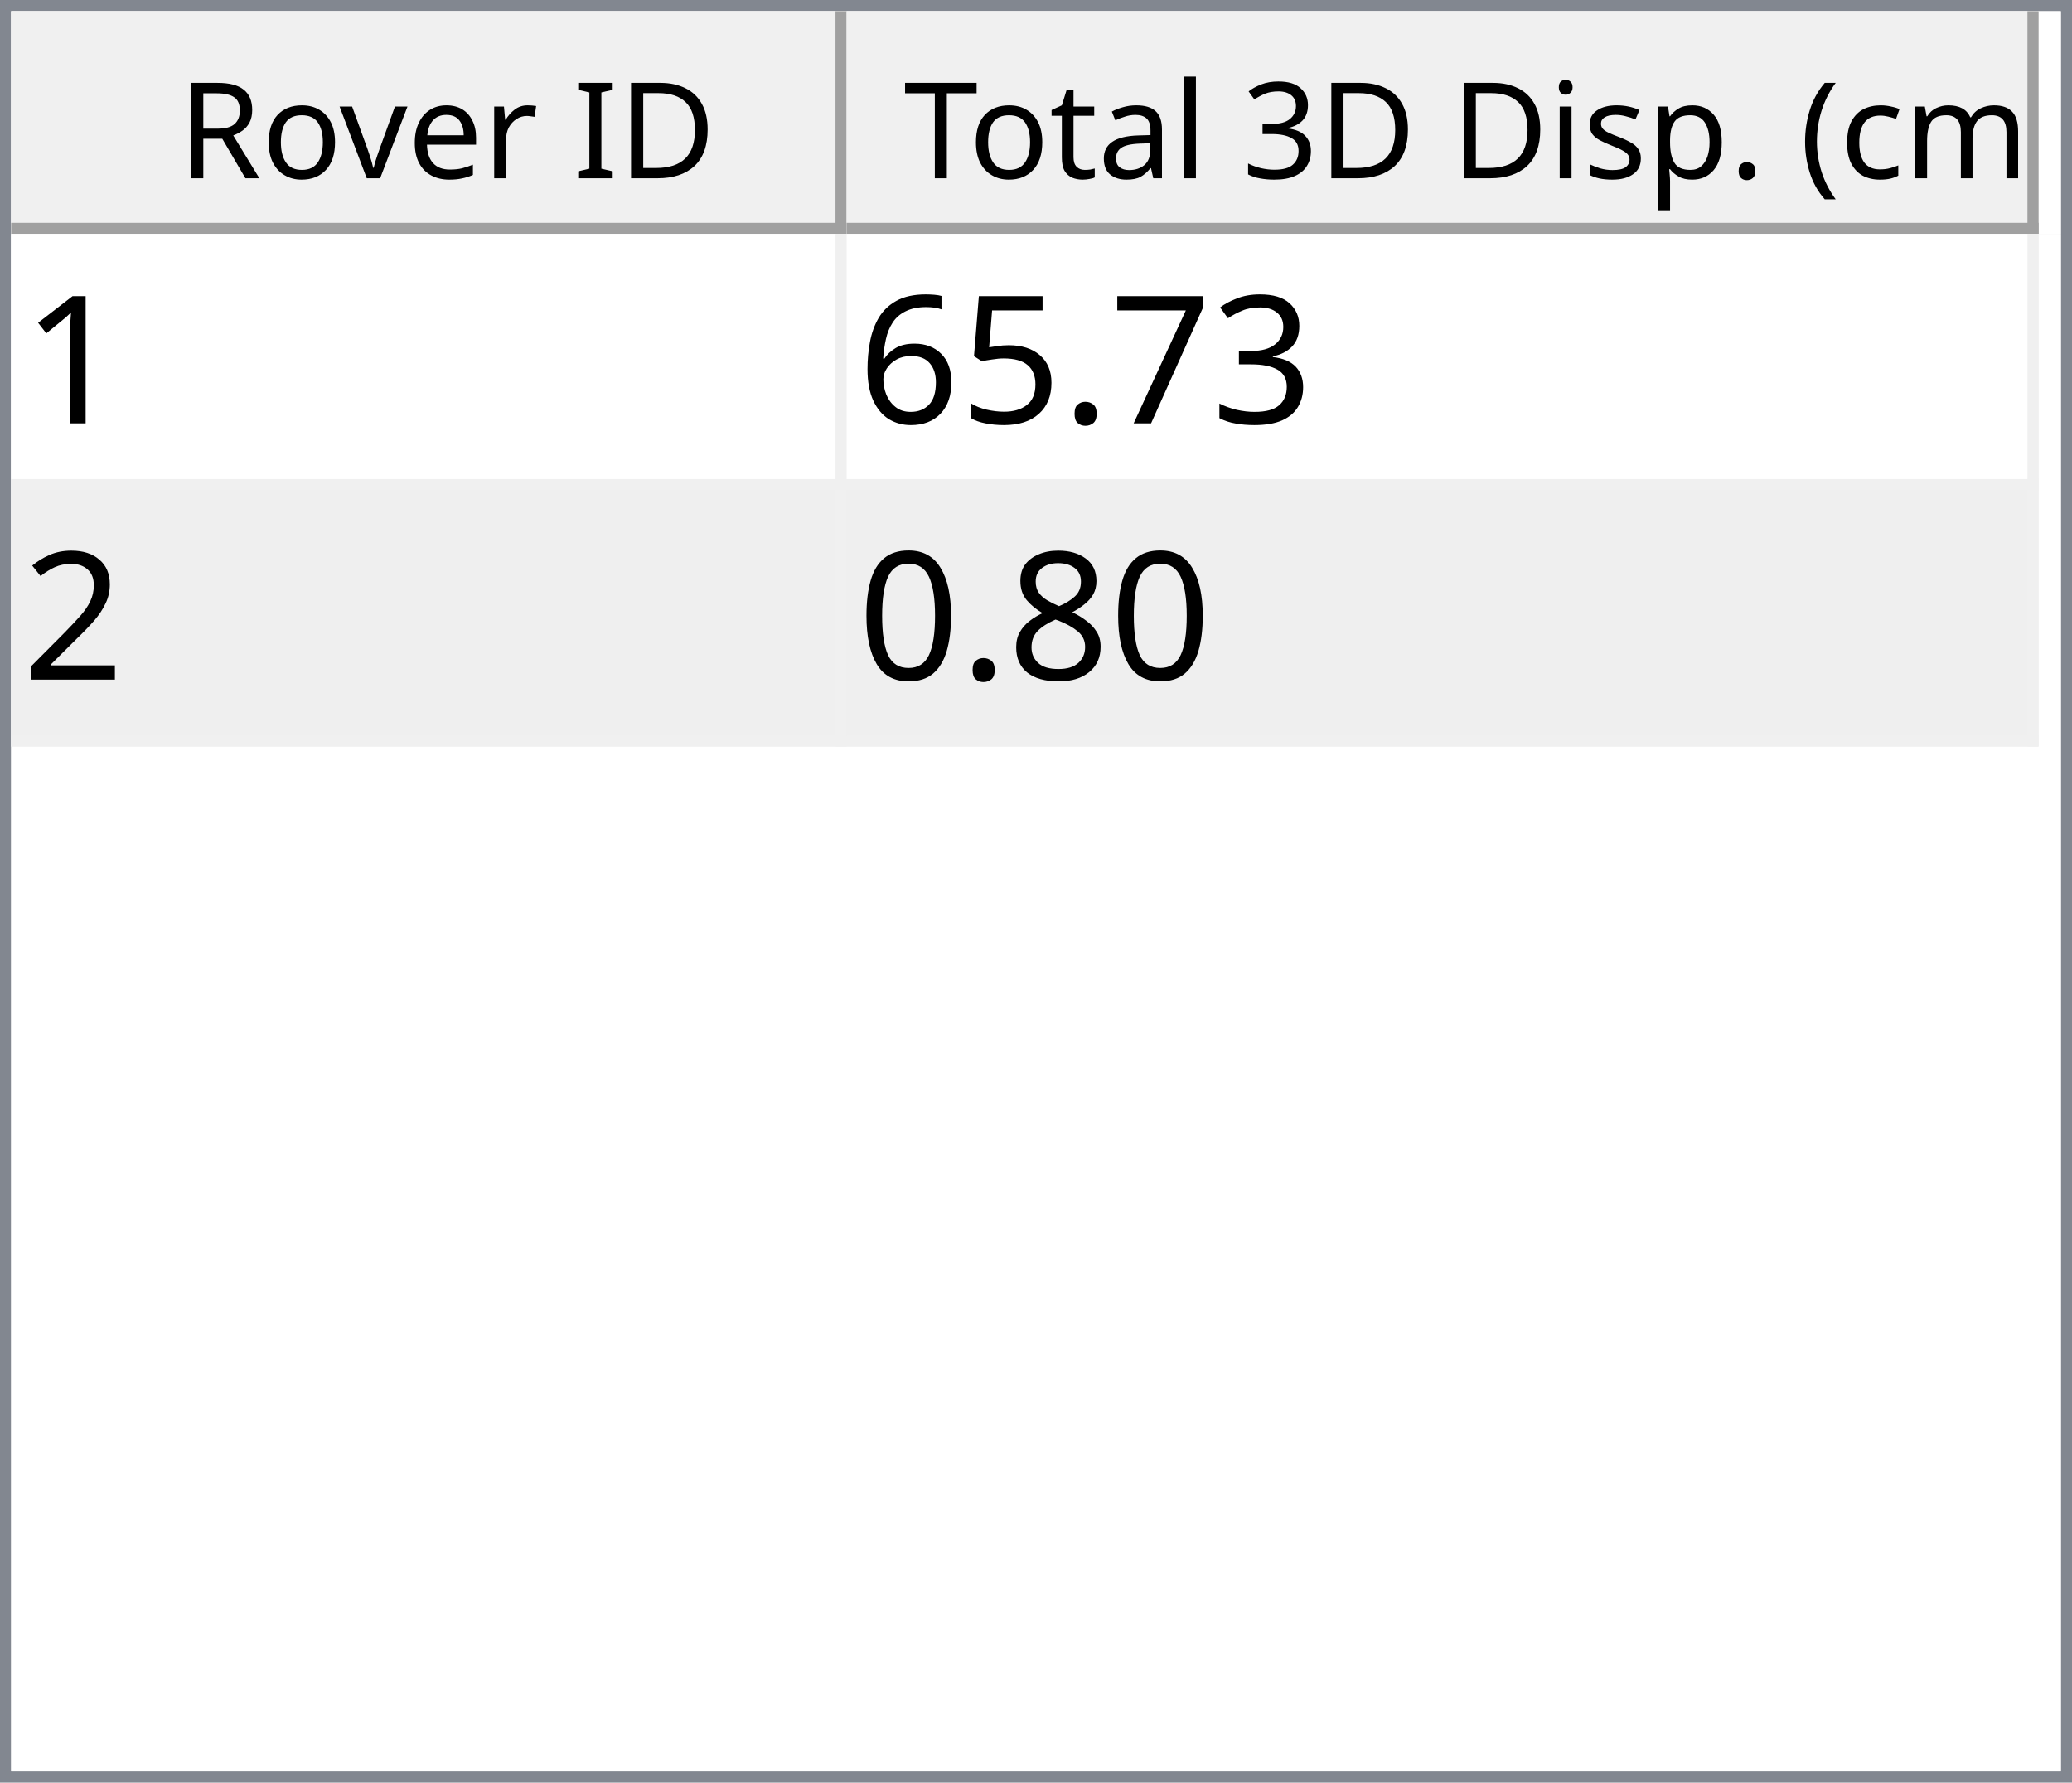
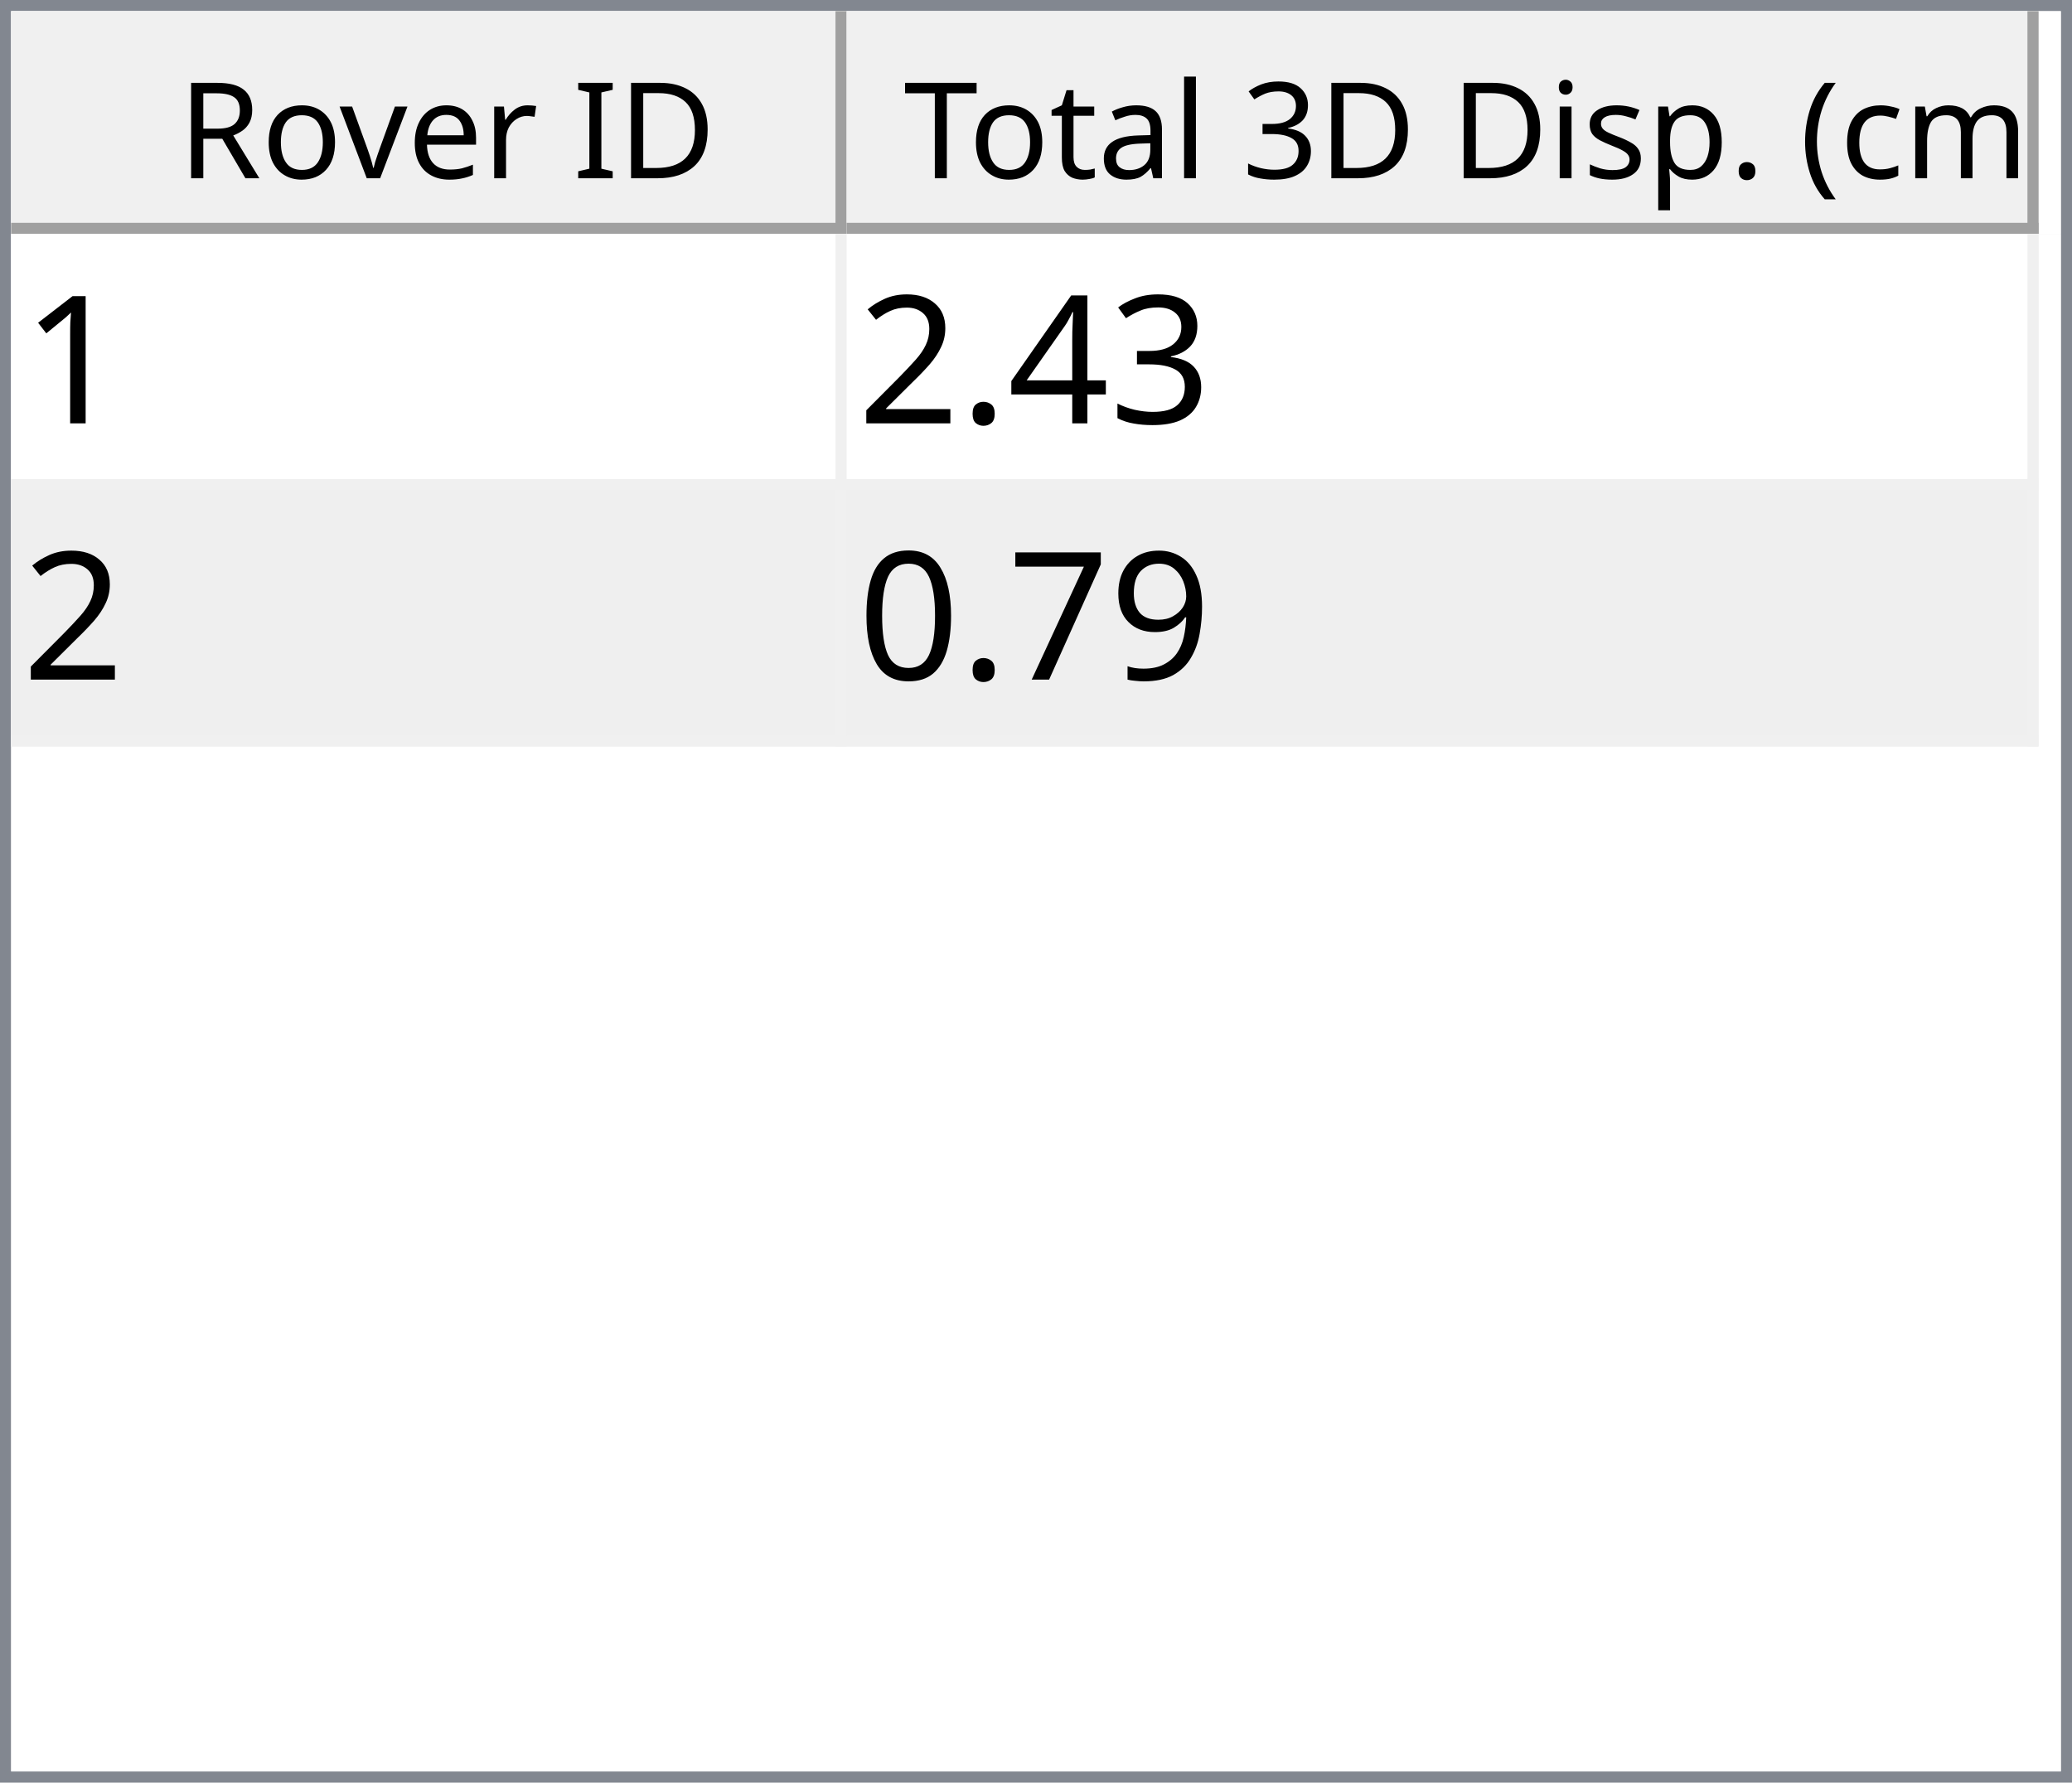
<svg xmlns="http://www.w3.org/2000/svg" style="fill-opacity:1; color-rendering:auto; color-interpolation:auto; text-rendering:auto; stroke:black; stroke-linecap:square; stroke-miterlimit:10; shape-rendering:auto; stroke-opacity:1; fill:black; stroke-dasharray:none; font-weight:normal; stroke-width:1; font-family:'Dialog'; font-style:normal; stroke-linejoin:miter; font-size:12px; stroke-dashoffset:0; image-rendering:auto;" width="186" height="160">
  <defs id="genericDefs" />
  <g>
    <defs id="defs1">
      <clipPath clipPathUnits="userSpaceOnUse" id="clipPath1">
        <path d="M0 0 L186 0 L186 160 L0 160 L0 0 Z" />
      </clipPath>
      <clipPath clipPathUnits="userSpaceOnUse" id="clipPath2">
        <path d="M0 0 L0 160 L186 160 L186 0 Z" />
      </clipPath>
      <clipPath clipPathUnits="userSpaceOnUse" id="clipPath3">
        <path d="M0 0 L0 20 L184 20 L184 0 Z" />
      </clipPath>
      <clipPath clipPathUnits="userSpaceOnUse" id="clipPath4">
        <path d="M0 0 L0 20 L75 20 L75 0 Z" />
      </clipPath>
      <clipPath clipPathUnits="userSpaceOnUse" id="clipPath5">
        <path d="M1 1 L1 19 L74 19 L74 1 Z" />
      </clipPath>
      <clipPath clipPathUnits="userSpaceOnUse" id="clipPath6">
        <path d="M0 0 L0 18 L73 18 L73 0 Z" />
      </clipPath>
      <clipPath clipPathUnits="userSpaceOnUse" id="clipPath7">
        <path d="M-0.5 -0.5 L-0.5 19.5 L74.5 19.5 L74.5 -0.5 Z" />
      </clipPath>
      <clipPath clipPathUnits="userSpaceOnUse" id="clipPath8">
        <path d="M0 0 L0 20 L107 20 L107 0 Z" />
      </clipPath>
      <clipPath clipPathUnits="userSpaceOnUse" id="clipPath9">
        <path d="M1 1 L1 19 L106 19 L106 1 Z" />
      </clipPath>
      <clipPath clipPathUnits="userSpaceOnUse" id="clipPath10">
        <path d="M0 0 L0 18 L105 18 L105 0 Z" />
      </clipPath>
      <clipPath clipPathUnits="userSpaceOnUse" id="clipPath11">
        <path d="M-0.5 -0.5 L-0.5 19.5 L106.5 19.5 L106.5 -0.5 Z" />
      </clipPath>
      <clipPath clipPathUnits="userSpaceOnUse" id="clipPath12">
        <path d="M0 0 L0 138 L184 138 L184 0 Z" />
      </clipPath>
      <clipPath clipPathUnits="userSpaceOnUse" id="clipPath13">
        <path d="M0 0 L0 46 L182 46 L182 0 Z" />
      </clipPath>
      <clipPath clipPathUnits="userSpaceOnUse" id="clipPath14">
        <path d="M-0.5 -0.5 L-0.5 45.5 L181.5 45.5 L181.5 -0.5 Z" />
      </clipPath>
      <clipPath clipPathUnits="userSpaceOnUse" id="clipPath15">
        <path d="M0 0 L0 22 L74 22 L74 0 Z" />
      </clipPath>
      <clipPath clipPathUnits="userSpaceOnUse" id="clipPath16">
        <path d="M0 0 L0 22 L106 22 L106 0 Z" />
      </clipPath>
      <font horiz-adv-x="64.551" id="font1">
        <font-face ascent="107.91" descent="25.098" units-per-em="100" style="font-style:normal; font-family:Segoe UI; font-weight:normal;" />
        <missing-glyph horiz-adv-x="64.551" d="M8.109 0 L8.109 68.266 L56.453 68.266 L56.453 0 L8.109 0 ZM15.328 7.234 L49.219 7.234 L49.219 61.031 L15.328 61.031 L15.328 7.234 Z" />
        <glyph unicode="D" horiz-adv-x="70.117" d="M9.188 0 L9.188 70.016 L28.516 70.016 Q65.531 70.016 65.531 35.891 Q65.531 19.672 55.25 9.836 Q44.969 0 27.734 0 L9.188 0 ZM17.391 62.594 L17.391 7.422 L27.828 7.422 Q41.609 7.422 49.273 14.797 Q56.938 22.172 56.938 35.688 Q56.938 62.594 28.328 62.594 L17.391 62.594 Z" />
        <glyph unicode="I" horiz-adv-x="26.611" d="M17.391 0 L9.188 0 L9.188 70.016 L17.391 70.016 L17.391 0 Z" />
        <glyph unicode=" " horiz-adv-x="27.393" d="" />
        <glyph unicode="r" horiz-adv-x="34.766" d="M34.188 41.891 Q32.078 43.5 28.125 43.5 Q23 43.5 19.555 38.672 Q16.109 33.844 16.109 25.484 L16.109 0 L8.109 0 L8.109 50 L16.109 50 L16.109 39.703 L16.312 39.703 Q18.016 44.969 21.531 47.922 Q25.047 50.875 29.391 50.875 Q32.516 50.875 34.188 50.203 L34.188 41.891 Z" />
        <glyph unicode="e" horiz-adv-x="52.295" d="M48.297 23 L12.984 23 Q13.188 14.656 17.484 10.109 Q21.781 5.562 29.297 5.562 Q37.75 5.562 44.828 11.141 L44.828 3.609 Q38.234 -1.172 27.391 -1.172 Q16.797 -1.172 10.742 5.641 Q4.688 12.453 4.688 24.812 Q4.688 36.469 11.305 43.82 Q17.922 51.172 27.734 51.172 Q37.547 51.172 42.922 44.828 Q48.297 38.484 48.297 27.203 L48.297 23 ZM40.094 29.781 Q40.047 36.719 36.75 40.578 Q33.453 44.438 27.594 44.438 Q21.922 44.438 17.969 40.383 Q14.016 36.328 13.094 29.781 L40.094 29.781 Z" />
        <glyph unicode="v" horiz-adv-x="47.9" d="M47.406 50 L27.484 0 L19.625 0 L0.688 50 L9.469 50 L22.172 13.672 Q23.578 9.672 23.922 6.688 L24.125 6.688 Q24.609 10.453 25.688 13.484 L38.969 50 L47.406 50 Z" />
        <glyph unicode="o" horiz-adv-x="58.594" d="M29 -1.172 Q17.922 -1.172 11.305 5.836 Q4.688 12.844 4.688 24.422 Q4.688 37.016 11.57 44.094 Q18.453 51.172 30.172 51.172 Q41.359 51.172 47.633 44.289 Q53.906 37.406 53.906 25.203 Q53.906 13.234 47.141 6.031 Q40.375 -1.172 29 -1.172 ZM29.594 44.438 Q21.875 44.438 17.383 39.188 Q12.891 33.938 12.891 24.703 Q12.891 15.828 17.43 10.695 Q21.969 5.562 29.594 5.562 Q37.359 5.562 41.531 10.594 Q45.703 15.625 45.703 24.906 Q45.703 34.281 41.531 39.359 Q37.359 44.438 29.594 44.438 Z" />
        <glyph unicode="R" horiz-adv-x="59.814" d="M59.375 0 L49.609 0 L37.891 19.625 Q36.281 22.359 34.766 24.289 Q33.25 26.219 31.664 27.438 Q30.078 28.656 28.25 29.219 Q26.422 29.781 24.125 29.781 L17.391 29.781 L17.391 0 L9.188 0 L9.188 70.016 L30.078 70.016 Q34.672 70.016 38.555 68.867 Q42.438 67.719 45.289 65.375 Q48.141 63.031 49.758 59.547 Q51.375 56.062 51.375 51.375 Q51.375 47.703 50.273 44.656 Q49.172 41.609 47.148 39.211 Q45.125 36.812 42.266 35.133 Q39.406 33.453 35.844 32.516 L35.844 32.328 Q37.594 31.547 38.891 30.547 Q40.188 29.547 41.359 28.18 Q42.531 26.812 43.68 25.078 Q44.828 23.344 46.234 21.047 L59.375 0 ZM17.391 62.594 L17.391 37.203 L28.516 37.203 Q31.594 37.203 34.203 38.133 Q36.812 39.062 38.719 40.797 Q40.625 42.531 41.703 45.047 Q42.781 47.562 42.781 50.688 Q42.781 56.297 39.141 59.445 Q35.5 62.594 28.609 62.594 L17.391 62.594 Z" />
        <glyph unicode=")" horiz-adv-x="30.176" d="M8.297 -15.922 L1.172 -15.922 Q16.406 2.344 16.406 26.812 Q16.406 51.469 1.078 70.016 L8.297 70.016 Q23.531 52.156 23.531 26.703 Q23.531 1.375 8.297 -15.922 Z" />
        <glyph unicode="m" horiz-adv-x="86.133" d="M79.109 0 L71.094 0 L71.094 28.719 Q71.094 37.016 68.531 40.727 Q65.969 44.438 59.906 44.438 Q54.781 44.438 51.195 39.75 Q47.609 35.062 47.609 28.516 L47.609 0 L39.594 0 L39.594 29.688 Q39.594 44.438 28.219 44.438 Q22.953 44.438 19.531 40.016 Q16.109 35.594 16.109 28.516 L16.109 0 L8.109 0 L8.109 50 L16.109 50 L16.109 42.094 L16.312 42.094 Q21.625 51.172 31.844 51.172 Q36.969 51.172 40.773 48.312 Q44.578 45.453 46 40.828 Q51.562 51.172 62.594 51.172 Q79.109 51.172 79.109 30.812 L79.109 0 Z" />
        <glyph unicode="c" horiz-adv-x="46.191" d="M42.188 2.297 Q36.422 -1.172 28.516 -1.172 Q17.828 -1.172 11.258 5.789 Q4.688 12.75 4.688 23.828 Q4.688 36.188 11.766 43.68 Q18.844 51.172 30.672 51.172 Q37.25 51.172 42.281 48.734 L42.281 40.531 Q36.719 44.438 30.375 44.438 Q22.703 44.438 17.797 38.945 Q12.891 33.453 12.891 24.516 Q12.891 15.719 17.508 10.641 Q22.125 5.562 29.891 5.562 Q36.422 5.562 42.188 9.906 L42.188 2.297 Z" />
        <glyph unicode="(" horiz-adv-x="30.176" d="M29.109 -15.922 L21.969 -15.922 Q6.844 1.375 6.844 26.703 Q6.844 52.156 21.969 70.016 L29.203 70.016 Q13.875 51.469 13.875 26.812 Q13.875 2.344 29.109 -15.922 Z" />
        <glyph unicode="." horiz-adv-x="21.68" d="M10.891 -1.078 Q8.641 -1.078 7.055 0.539 Q5.469 2.156 5.469 4.391 Q5.469 6.641 7.055 8.273 Q8.641 9.906 10.891 9.906 Q13.188 9.906 14.797 8.273 Q16.406 6.641 16.406 4.391 Q16.406 2.156 14.797 0.539 Q13.188 -1.078 10.891 -1.078 Z" />
        <glyph unicode="p" horiz-adv-x="58.789" d="M16.312 7.234 L16.109 7.234 L16.109 -23 L8.109 -23 L8.109 50 L16.109 50 L16.109 41.219 L16.312 41.219 Q22.219 51.172 33.594 51.172 Q43.266 51.172 48.688 44.461 Q54.109 37.75 54.109 26.469 Q54.109 13.922 48 6.375 Q41.891 -1.172 31.297 -1.172 Q21.578 -1.172 16.312 7.234 ZM16.109 27.391 L16.109 20.406 Q16.109 14.203 20.141 9.883 Q24.172 5.562 30.375 5.562 Q37.641 5.562 41.773 11.133 Q45.906 16.703 45.906 26.609 Q45.906 34.969 42.047 39.703 Q38.188 44.438 31.594 44.438 Q24.609 44.438 20.359 39.578 Q16.109 34.719 16.109 27.391 Z" />
        <glyph unicode="s" horiz-adv-x="42.432" d="M5.078 1.812 L5.078 10.406 Q11.625 5.562 19.484 5.562 Q30.031 5.562 30.031 12.594 Q30.031 14.594 29.125 15.992 Q28.219 17.391 26.68 18.461 Q25.141 19.531 23.07 20.383 Q21 21.234 18.609 22.172 Q15.281 23.484 12.766 24.828 Q10.25 26.172 8.57 27.859 Q6.891 29.547 6.031 31.695 Q5.172 33.844 5.172 36.719 Q5.172 40.234 6.789 42.945 Q8.406 45.656 11.086 47.484 Q13.766 49.312 17.211 50.242 Q20.656 51.172 24.312 51.172 Q30.812 51.172 35.938 48.922 L35.938 40.828 Q30.422 44.438 23.25 44.438 Q21 44.438 19.195 43.922 Q17.391 43.406 16.094 42.477 Q14.797 41.547 14.086 40.258 Q13.375 38.969 13.375 37.406 Q13.375 35.453 14.086 34.133 Q14.797 32.812 16.164 31.789 Q17.531 30.766 19.484 29.938 Q21.438 29.109 23.922 28.125 Q27.25 26.859 29.883 25.516 Q32.516 24.172 34.375 22.484 Q36.234 20.797 37.234 18.602 Q38.234 16.406 38.234 13.375 Q38.234 9.672 36.602 6.938 Q34.969 4.203 32.234 2.398 Q29.5 0.594 25.93 -0.289 Q22.359 -1.172 18.453 -1.172 Q10.75 -1.172 5.078 1.812 Z" />
        <glyph unicode="i" horiz-adv-x="24.219" d="M12.203 62.703 Q10.062 62.703 8.547 64.164 Q7.031 65.625 7.031 67.875 Q7.031 70.125 8.547 71.609 Q10.062 73.094 12.203 73.094 Q14.406 73.094 15.945 71.609 Q17.484 70.125 17.484 67.875 Q17.484 65.719 15.945 64.211 Q14.406 62.703 12.203 62.703 ZM16.109 0 L8.109 0 L8.109 50 L16.109 50 L16.109 0 Z" />
        <glyph unicode="3" horiz-adv-x="53.906" d="M46.531 19.828 Q46.531 15.094 44.75 11.211 Q42.969 7.328 39.719 4.57 Q36.469 1.812 31.93 0.297 Q27.391 -1.219 21.922 -1.219 Q11.922 -1.219 6 2.594 L6 11.188 Q13.094 5.609 22.219 5.609 Q25.875 5.609 28.828 6.539 Q31.781 7.469 33.906 9.227 Q36.031 10.984 37.18 13.477 Q38.328 15.969 38.328 19.094 Q38.328 32.812 18.797 32.812 L12.984 32.812 L12.984 39.594 L18.5 39.594 Q35.797 39.594 35.797 52.484 Q35.797 64.406 22.609 64.406 Q15.188 64.406 8.688 59.422 L8.688 67.188 Q15.375 71.188 24.609 71.188 Q29 71.188 32.57 69.969 Q36.141 68.75 38.68 66.555 Q41.219 64.359 42.609 61.281 Q44 58.203 44 54.5 Q44 40.672 30.031 36.719 L30.031 36.531 Q33.594 36.141 36.625 34.797 Q39.656 33.453 41.852 31.305 Q44.047 29.156 45.289 26.25 Q46.531 23.344 46.531 19.828 Z" />
        <glyph unicode="l" horiz-adv-x="24.219" d="M16.109 0 L8.109 0 L8.109 74.031 L16.109 74.031 L16.109 0 Z" />
        <glyph unicode="a" horiz-adv-x="50.879" d="M43.891 0 L35.891 0 L35.891 7.812 L35.688 7.812 Q30.469 -1.172 20.312 -1.172 Q12.844 -1.172 8.617 2.781 Q4.391 6.734 4.391 13.281 Q4.391 27.297 20.906 29.594 L35.891 31.688 Q35.891 44.438 25.594 44.438 Q16.547 44.438 9.281 38.281 L9.281 46.484 Q16.656 51.172 26.266 51.172 Q43.891 51.172 43.891 32.516 L43.891 0 ZM35.891 25.297 L23.828 23.641 Q18.266 22.859 15.43 20.875 Q12.594 18.891 12.594 13.875 Q12.594 10.203 15.211 7.883 Q17.828 5.562 22.172 5.562 Q28.125 5.562 32.008 9.742 Q35.891 13.922 35.891 20.312 L35.891 25.297 Z" />
        <glyph unicode="t" horiz-adv-x="33.887" d="M31.297 0.484 Q28.469 -1.078 23.828 -1.078 Q10.688 -1.078 10.688 13.578 L10.688 43.172 L2.094 43.172 L2.094 50 L10.688 50 L10.688 62.203 L18.703 64.797 L18.703 50 L31.297 50 L31.297 43.172 L18.703 43.172 L18.703 14.984 Q18.703 9.969 20.414 7.82 Q22.125 5.672 26.078 5.672 Q29.109 5.672 31.297 7.328 L31.297 0.484 Z" />
        <glyph unicode="T" horiz-adv-x="52.393" d="M50.594 62.594 L30.375 62.594 L30.375 0 L22.172 0 L22.172 62.594 L2 62.594 L2 70.016 L50.594 70.016 L50.594 62.594 Z" />
      </font>
      <font horiz-adv-x="75.0" id="font2">
        <font-face ascent="100.537" descent="21.973" units-per-em="100" style="font-style:normal; font-family:sans-serif; font-weight:normal;" />
        <missing-glyph horiz-adv-x="75.0" d="M12.5 0 L12.5 62.5 L62.5 62.5 L62.5 0 L12.5 0 ZM14.062 1.562 L60.938 1.562 L60.938 60.938 L14.062 60.938 L14.062 1.562 Z" />
        <glyph unicode="1" horiz-adv-x="55.615" d="M37.25 0 L28.469 0 L28.469 56 Q25.297 52.984 20.141 49.953 Q14.984 46.922 10.891 45.406 L10.891 53.906 Q18.266 57.375 23.781 62.305 Q29.297 67.234 31.594 71.875 L37.25 71.875 L37.25 0 Z" />
        <glyph unicode="3" horiz-adv-x="55.615" d="M4.203 18.891 L12.984 20.062 Q14.5 12.594 18.141 9.297 Q21.781 6 27 6 Q33.203 6 37.477 10.297 Q41.75 14.594 41.75 20.953 Q41.75 27 37.797 30.93 Q33.844 34.859 27.734 34.859 Q25.25 34.859 21.531 33.891 L22.516 41.609 Q23.391 41.5 23.922 41.5 Q29.547 41.5 34.039 44.43 Q38.531 47.359 38.531 53.469 Q38.531 58.297 35.258 61.477 Q31.984 64.656 26.812 64.656 Q21.688 64.656 18.266 61.43 Q14.844 58.203 13.875 51.766 L5.078 53.328 Q6.688 62.156 12.398 67.016 Q18.109 71.875 26.609 71.875 Q32.469 71.875 37.398 69.359 Q42.328 66.844 44.945 62.5 Q47.562 58.156 47.562 53.266 Q47.562 48.641 45.07 44.828 Q42.578 41.016 37.703 38.766 Q44.047 37.312 47.562 32.695 Q51.078 28.078 51.078 21.141 Q51.078 11.766 44.242 5.25 Q37.406 -1.266 26.953 -1.266 Q17.531 -1.266 11.305 4.352 Q5.078 9.969 4.203 18.891 Z" />
+         <glyph unicode="4" horiz-adv-x="55.615" d="M32.328 0 L32.328 17.141 L1.266 17.141 L1.266 25.203 L33.938 71.578 L41.109 71.578 L41.109 25.203 L50.781 25.203 L50.781 17.141 L41.109 17.141 L41.109 0 L32.328 0 ZM32.328 25.203 L32.328 57.469 L9.906 25.203 L32.328 25.203 Z" />
+         <glyph unicode="." horiz-adv-x="27.783" d="M9.078 0 L9.078 10.016 L19.094 10.016 L19.094 0 L9.078 0 Z" />
+         <glyph unicode="2" horiz-adv-x="55.615" d="M50.344 8.453 L50.344 0 L3.031 0 Q2.938 3.172 4.047 6.109 Q5.859 10.938 9.836 15.625 Q13.812 20.312 21.344 26.469 Q33.016 36.031 37.117 41.625 Q41.219 47.219 41.219 52.203 Q41.219 57.422 37.477 61.008 Q33.734 64.594 27.734 64.594 Q21.391 64.594 17.578 60.789 Q13.766 56.984 13.719 50.25 L4.688 51.172 Q5.609 61.281 11.664 66.578 Q17.719 71.875 27.938 71.875 Q38.234 71.875 44.242 66.164 Q50.25 60.453 50.25 52 Q50.25 47.703 48.492 43.555 Q46.734 39.406 42.656 34.812 Q38.578 30.219 29.109 22.219 Q21.188 15.578 18.945 13.211 Q16.703 10.844 15.234 8.453 L50.344 8.453 Z" />
+         <glyph unicode="9" horiz-adv-x="55.615" d="M5.469 16.547 L13.922 17.328 Q14.984 11.375 18.016 8.688 Q21.047 6 25.781 6 Q29.828 6 32.883 7.859 Q35.938 9.719 37.891 12.82 Q39.844 15.922 41.164 21.195 Q42.484 26.469 42.484 31.938 Q42.484 32.516 42.438 33.688 Q39.797 29.5 35.234 26.883 Q30.672 24.266 25.344 24.266 Q16.453 24.266 10.305 30.711 Q4.156 37.156 4.156 47.703 Q4.156 58.594 10.578 65.234 Q17 71.875 26.656 71.875 Q33.641 71.875 39.43 68.117 Q45.219 64.359 48.219 57.398 Q51.219 50.438 51.219 37.25 Q51.219 23.531 48.242 15.406 Q45.266 7.281 39.383 3.031 Q33.5 -1.219 25.594 -1.219 Q17.188 -1.219 11.867 3.445 Q6.547 8.109 5.469 16.547 ZM41.453 48.141 Q41.453 55.719 37.43 60.156 Q33.406 64.594 27.734 64.594 Q21.875 64.594 17.531 59.812 Q13.188 55.031 13.188 47.406 Q13.188 40.578 17.312 36.305 Q21.438 32.031 27.484 32.031 Q33.594 32.031 37.523 36.305 Q41.453 40.578 41.453 48.141 Z" />
        <glyph unicode="7" horiz-adv-x="55.615" d="M4.734 62.203 L4.734 70.656 L51.078 70.656 L51.078 63.812 Q44.234 56.547 37.523 44.484 Q30.812 32.422 27.156 19.672 Q24.516 10.688 23.781 0 L14.75 0 Q14.891 8.453 18.062 20.414 Q21.234 32.375 27.172 43.484 Q33.109 54.594 39.797 62.203 L4.734 62.203 Z" />
-         <glyph unicode="." horiz-adv-x="27.783" d="M9.078 0 L9.078 10.016 L19.094 10.016 L19.094 0 L9.078 0 Z" />
-         <glyph unicode="5" horiz-adv-x="55.615" d="M4.156 18.75 L13.375 19.531 Q14.406 12.797 18.141 9.398 Q21.875 6 27.156 6 Q33.5 6 37.891 10.789 Q42.281 15.578 42.281 23.484 Q42.281 31 38.062 35.352 Q33.844 39.703 27 39.703 Q22.75 39.703 19.336 37.773 Q15.922 35.844 13.969 32.766 L5.719 33.844 L12.641 70.609 L48.25 70.609 L48.25 62.203 L19.672 62.203 L15.828 42.969 Q22.266 47.469 29.344 47.469 Q38.719 47.469 45.164 40.969 Q51.609 34.469 51.609 24.266 Q51.609 14.547 45.953 7.469 Q39.062 -1.219 27.156 -1.219 Q17.391 -1.219 11.211 4.25 Q5.031 9.719 4.156 18.75 Z" />
-         <glyph unicode="6" horiz-adv-x="55.615" d="M49.75 54.047 L41.016 53.375 Q39.844 58.547 37.703 60.891 Q34.125 64.656 28.906 64.656 Q24.703 64.656 21.531 62.312 Q17.391 59.281 14.992 53.469 Q12.594 47.656 12.5 36.922 Q15.672 41.75 20.266 44.094 Q24.859 46.438 29.891 46.438 Q38.672 46.438 44.852 39.969 Q51.031 33.5 51.031 23.25 Q51.031 16.5 48.125 10.719 Q45.219 4.938 40.141 1.859 Q35.062 -1.219 28.609 -1.219 Q17.625 -1.219 10.695 6.859 Q3.766 14.938 3.766 33.5 Q3.766 54.25 11.422 63.672 Q18.109 71.875 29.438 71.875 Q37.891 71.875 43.289 67.141 Q48.688 62.406 49.75 54.047 ZM13.875 23.188 Q13.875 18.656 15.797 14.508 Q17.719 10.359 21.188 8.18 Q24.656 6 28.469 6 Q34.031 6 38.039 10.492 Q42.047 14.984 42.047 22.703 Q42.047 30.125 38.086 34.398 Q34.125 38.672 28.125 38.672 Q22.172 38.672 18.023 34.398 Q13.875 30.125 13.875 23.188 Z" />
-         <glyph unicode="2" horiz-adv-x="55.615" d="M50.344 8.453 L50.344 0 L3.031 0 Q2.938 3.172 4.047 6.109 Q5.859 10.938 9.836 15.625 Q13.812 20.312 21.344 26.469 Q33.016 36.031 37.117 41.625 Q41.219 47.219 41.219 52.203 Q41.219 57.422 37.477 61.008 Q33.734 64.594 27.734 64.594 Q21.391 64.594 17.578 60.789 Q13.766 56.984 13.719 50.25 L4.688 51.172 Q5.609 61.281 11.664 66.578 Q17.719 71.875 27.938 71.875 Q38.234 71.875 44.242 66.164 Q50.25 60.453 50.25 52 Q50.25 47.703 48.492 43.555 Q46.734 39.406 42.656 34.812 Q38.578 30.219 29.109 22.219 Q21.188 15.578 18.945 13.211 Q16.703 10.844 15.234 8.453 L50.344 8.453 Z" />
-         <glyph unicode="8" horiz-adv-x="55.615" d="M17.672 38.812 Q12.203 40.828 9.57 44.539 Q6.938 48.25 6.938 53.422 Q6.938 61.234 12.555 66.555 Q18.172 71.875 27.484 71.875 Q36.859 71.875 42.578 66.43 Q48.297 60.984 48.297 53.172 Q48.297 48.188 45.68 44.508 Q43.062 40.828 37.75 38.812 Q44.344 36.672 47.781 31.883 Q51.219 27.094 51.219 20.453 Q51.219 11.281 44.727 5.031 Q38.234 -1.219 27.641 -1.219 Q17.047 -1.219 10.547 5.055 Q4.047 11.328 4.047 20.703 Q4.047 27.688 7.594 32.398 Q11.141 37.109 17.672 38.812 ZM15.922 53.719 Q15.922 48.641 19.195 45.414 Q22.469 42.188 27.688 42.188 Q32.766 42.188 36.016 45.383 Q39.266 48.578 39.266 53.219 Q39.266 58.062 35.914 61.359 Q32.562 64.656 27.594 64.656 Q22.562 64.656 19.242 61.43 Q15.922 58.203 15.922 53.719 ZM13.094 20.656 Q13.094 16.891 14.875 13.375 Q16.656 9.859 20.172 7.93 Q23.688 6 27.734 6 Q34.031 6 38.133 10.055 Q42.234 14.109 42.234 20.359 Q42.234 26.703 38.016 30.859 Q33.797 35.016 27.438 35.016 Q21.234 35.016 17.164 30.914 Q13.094 26.812 13.094 20.656 Z" />
        <glyph unicode="0" horiz-adv-x="55.615" d="M4.156 35.297 Q4.156 48 6.766 55.742 Q9.375 63.484 14.523 67.68 Q19.672 71.875 27.484 71.875 Q33.25 71.875 37.594 69.555 Q41.938 67.234 44.773 62.867 Q47.609 58.5 49.219 52.227 Q50.828 45.953 50.828 35.297 Q50.828 22.703 48.242 14.969 Q45.656 7.234 40.508 3.008 Q35.359 -1.219 27.484 -1.219 Q17.141 -1.219 11.234 6.203 Q4.156 15.141 4.156 35.297 ZM13.188 35.297 Q13.188 17.672 17.312 11.836 Q21.438 6 27.484 6 Q33.547 6 37.672 11.859 Q41.797 17.719 41.797 35.297 Q41.797 52.984 37.672 58.789 Q33.547 64.594 27.391 64.594 Q21.344 64.594 17.719 59.469 Q13.188 52.938 13.188 35.297 Z" />
      </font>
    </defs>
    <g style="fill:white; stroke:white;">
      <rect x="0" y="0" width="186" style="clip-path:url(#clipPath1); stroke:none;" height="160" />
    </g>
    <g style="fill:white; text-rendering:optimizeSpeed; color-rendering:optimizeSpeed; image-rendering:optimizeSpeed; shape-rendering:crispEdges; stroke:white; color-interpolation:sRGB;">
      <rect x="0" width="186" height="160" y="0" style="stroke:none;" />
      <path style="stroke:none;" d="M0 160 L186 160 L186 0 L0 0 Z" />
    </g>
    <g style="fill:rgb(240,240,240); font-family:'Segoe UI'; stroke:rgb(240,240,240);">
      <rect x="0" y="0" width="186" style="clip-path:url(#clipPath2); stroke:none;" height="160" />
    </g>
    <g style="fill:rgb(130,135,144); font-family:'Segoe UI'; stroke:rgb(130,135,144);">
      <path d="M0 0 L186 0 L186 160 L0 160 L0 0 ZM1 1 L185 1 L185 159 L1 159 L1 1 Z" style="fill-rule:evenodd; clip-path:url(#clipPath2); stroke:none;" />
    </g>
    <g style="fill:white; font-family:'Segoe UI'; stroke:white;" transform="translate(1,1)">
      <rect x="0" y="0" width="184" style="clip-path:url(#clipPath3); stroke:none;" height="20" />
    </g>
    <g style="fill:rgb(240,240,240); font-family:'Segoe UI'; stroke:rgb(240,240,240);" transform="translate(1,1)">
      <rect x="0" y="0" width="75" style="clip-path:url(#clipPath4); stroke:none;" height="20" />
    </g>
    <g style="font-family:'Segoe UI';" transform="translate(2,2)">
      <text x="14" xml:space="preserve" y="14" style="clip-path:url(#clipPath6); stroke:none;">Rover ID</text>
    </g>
    <g style="fill:rgb(160,160,160); font-family:'Segoe UI'; stroke:rgb(160,160,160); stroke-linejoin:bevel;" transform="translate(1.5,1.5)">
      <line x1="74" x2="74" y1="0" style="fill:none; clip-path:url(#clipPath7);" y2="19" />
    </g>
    <g style="fill:rgb(160,160,160); font-family:'Segoe UI'; stroke:rgb(160,160,160); stroke-linejoin:bevel;" transform="matrix(1,0,0,1,1,1) translate(0.5,0.5)">
      <line x1="0" x2="74" y1="19" style="fill:none; clip-path:url(#clipPath7);" y2="19" />
    </g>
    <g style="fill:rgb(240,240,240); font-family:'Segoe UI'; stroke:rgb(240,240,240);" transform="translate(76,1)">
      <rect x="0" y="0" width="107" style="clip-path:url(#clipPath8); stroke:none;" height="20" />
    </g>
    <g style="font-family:'Segoe UI';" transform="translate(77,2)">
      <text x="1" xml:space="preserve" y="14" style="clip-path:url(#clipPath10); stroke:none;"> Total 3D Disp. (cm)</text>
    </g>
    <g style="fill:rgb(160,160,160); font-family:'Segoe UI'; stroke:rgb(160,160,160); stroke-linejoin:bevel;" transform="translate(76.5,1.5)">
      <line x1="106" x2="106" y1="0" style="fill:none; clip-path:url(#clipPath11);" y2="19" />
    </g>
    <g style="fill:rgb(160,160,160); font-family:'Segoe UI'; stroke:rgb(160,160,160); stroke-linejoin:bevel;" transform="matrix(1,0,0,1,76,1) translate(0.5,0.5)">
      <line x1="0" x2="106" y1="19" style="fill:none; clip-path:url(#clipPath11);" y2="19" />
    </g>
    <g style="fill:white; font-family:'Segoe UI'; stroke:white;" transform="translate(1,21)">
      <rect x="0" y="0" width="184" style="clip-path:url(#clipPath12); stroke:none;" height="138" />
    </g>
    <g style="fill:rgb(240,240,240); font-size:16px; font-family:sans-serif; stroke:rgb(240,240,240);" transform="translate(1,21)">
      <rect x="0" y="0" width="182" style="clip-path:url(#clipPath13); stroke:none;" height="46" />
      <line transform="translate(0.5,0.5)" x1="0" x2="181" y1="22" style="clip-path:url(#clipPath14); fill:none; stroke-linejoin:bevel;" y2="22" />
    </g>
    <g transform="matrix(1,0,0,1,1,21) translate(0.5,0.5)" style="fill:rgb(240,240,240); font-size:16px; font-family:sans-serif; stroke:rgb(240,240,240); stroke-linejoin:bevel;">
      <line x1="0" x2="181" y1="45" style="fill:none; clip-path:url(#clipPath14);" y2="45" />
    </g>
    <g transform="matrix(1,0,0,1,1,21) translate(0.5,0.5)" style="fill:rgb(240,240,240); font-size:16px; font-family:sans-serif; stroke:rgb(240,240,240); stroke-linejoin:bevel;">
      <line x1="74" x2="74" y1="0" style="fill:none; clip-path:url(#clipPath14);" y2="45" />
    </g>
    <g transform="matrix(1,0,0,1,1,21) translate(0.5,0.5)" style="fill:rgb(240,240,240); font-size:16px; font-family:sans-serif; stroke:rgb(240,240,240); stroke-linejoin:bevel;">
      <line x1="181" x2="181" y1="0" style="fill:none; clip-path:url(#clipPath14);" y2="45" />
    </g>
    <g style="fill:white; font-size:16px; font-family:sans-serif; stroke:white;" transform="matrix(1,0,0,1,1,21)">
      <rect x="0" y="0" width="74" style="clip-path:url(#clipPath15); stroke:none;" height="22" />
      <text x="1" y="17" style="fill:black; clip-path:url(#clipPath15); stroke:none;" xml:space="preserve">1</text>
    </g>
    <g style="fill:white; font-size:16px; font-family:sans-serif; stroke:white;" transform="matrix(1,0,0,1,1,21) translate(75,0)">
      <rect x="0" y="0" width="106" style="clip-path:url(#clipPath16); stroke:none;" height="22" />
-       <text x="1" y="17" style="fill:black; clip-path:url(#clipPath16); stroke:none;" xml:space="preserve">65.73</text>
+       <text x="1" y="17" style="fill:black; clip-path:url(#clipPath16); stroke:none;" xml:space="preserve">2.43</text>
    </g>
    <g style="fill:rgb(239,239,239); font-size:16px; font-family:sans-serif; stroke:rgb(239,239,239);" transform="matrix(1,0,0,1,1,21) translate(0,23)">
      <rect x="0" y="0" width="74" style="clip-path:url(#clipPath15); stroke:none;" height="22" />
      <text x="1" y="17" style="fill:black; clip-path:url(#clipPath15); stroke:none;" xml:space="preserve">2</text>
    </g>
    <g style="fill:rgb(239,239,239); font-size:16px; font-family:sans-serif; stroke:rgb(239,239,239);" transform="matrix(1,0,0,1,1,21) translate(75,23)">
      <rect x="0" y="0" width="106" style="clip-path:url(#clipPath16); stroke:none;" height="22" />
-       <text x="1" y="17" style="fill:black; clip-path:url(#clipPath16); stroke:none;" xml:space="preserve">0.80</text>
+       <text x="1" y="17" style="fill:black; clip-path:url(#clipPath16); stroke:none;" xml:space="preserve">0.79</text>
    </g>
  </g>
</svg>
